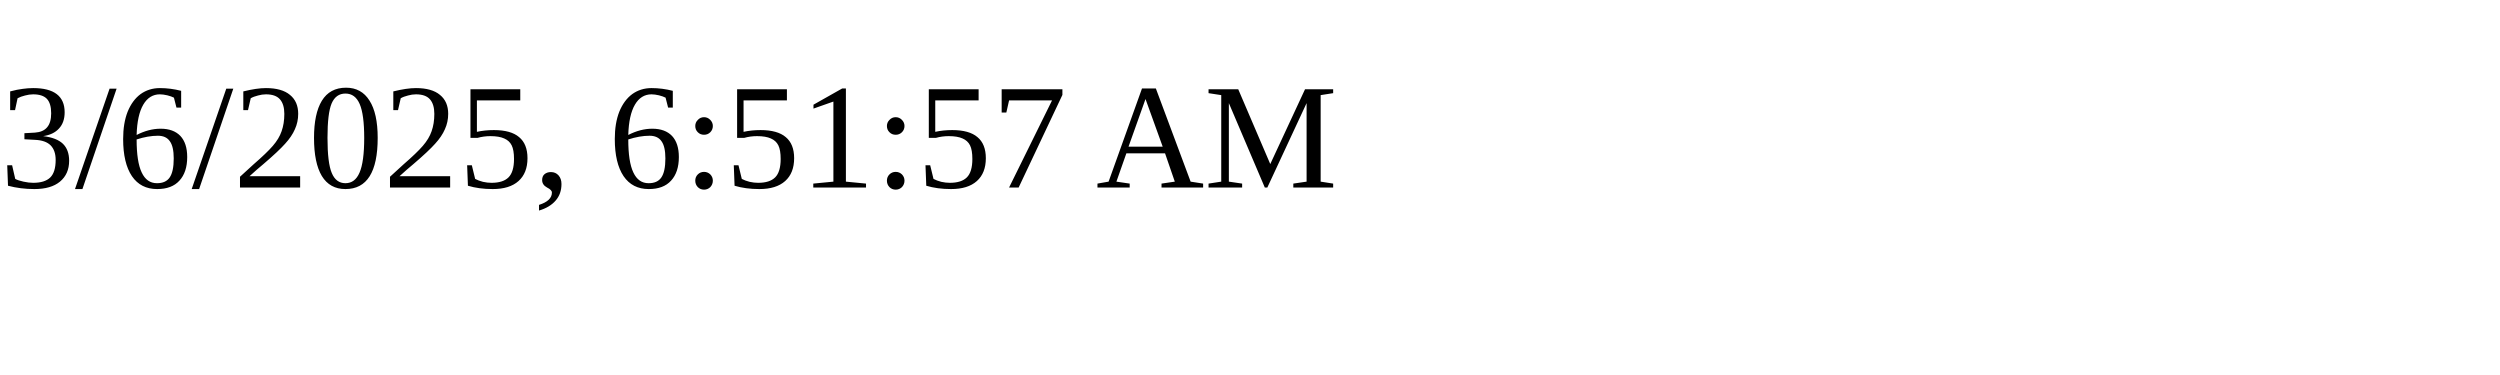
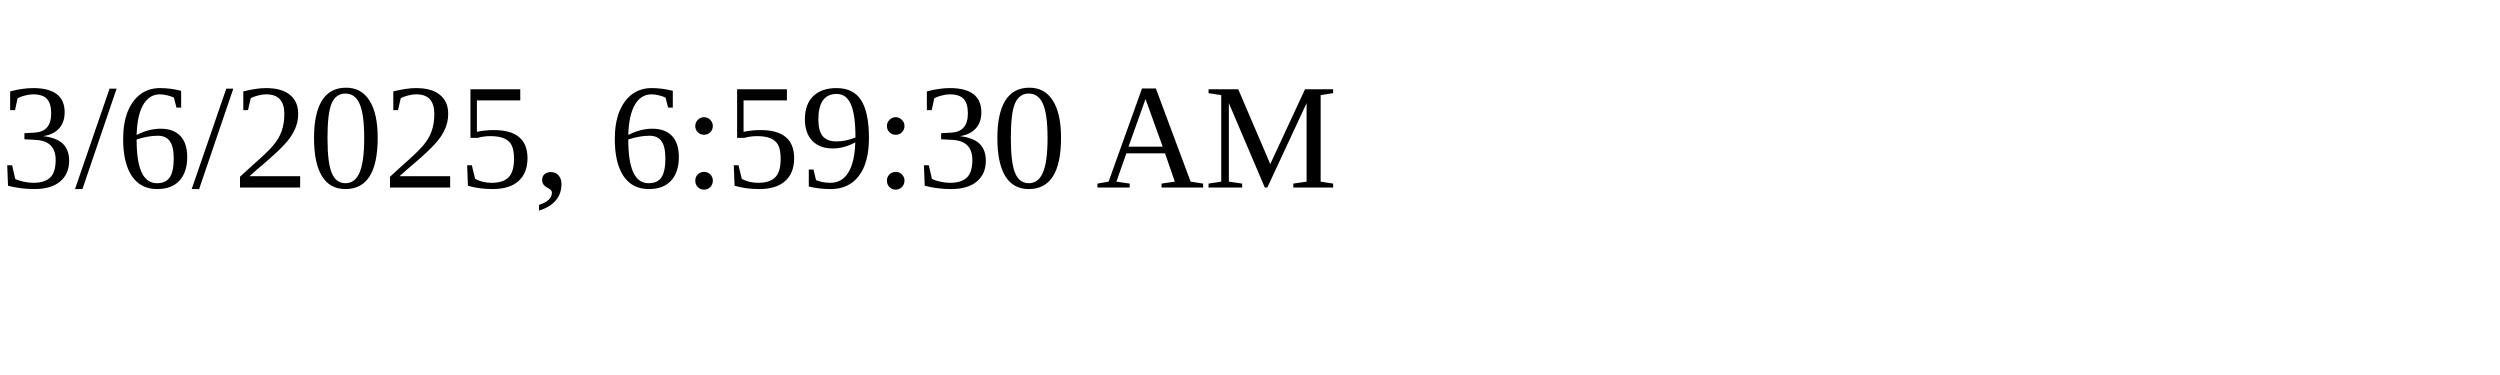
<svg xmlns="http://www.w3.org/2000/svg" height="30" width="200">
-   <text x="0" y="15">3/6/2025, 6:51:57 AM</text>
+   <text x="0" y="15">3/6/2025, 6:59:30 AM</text>
</svg>
